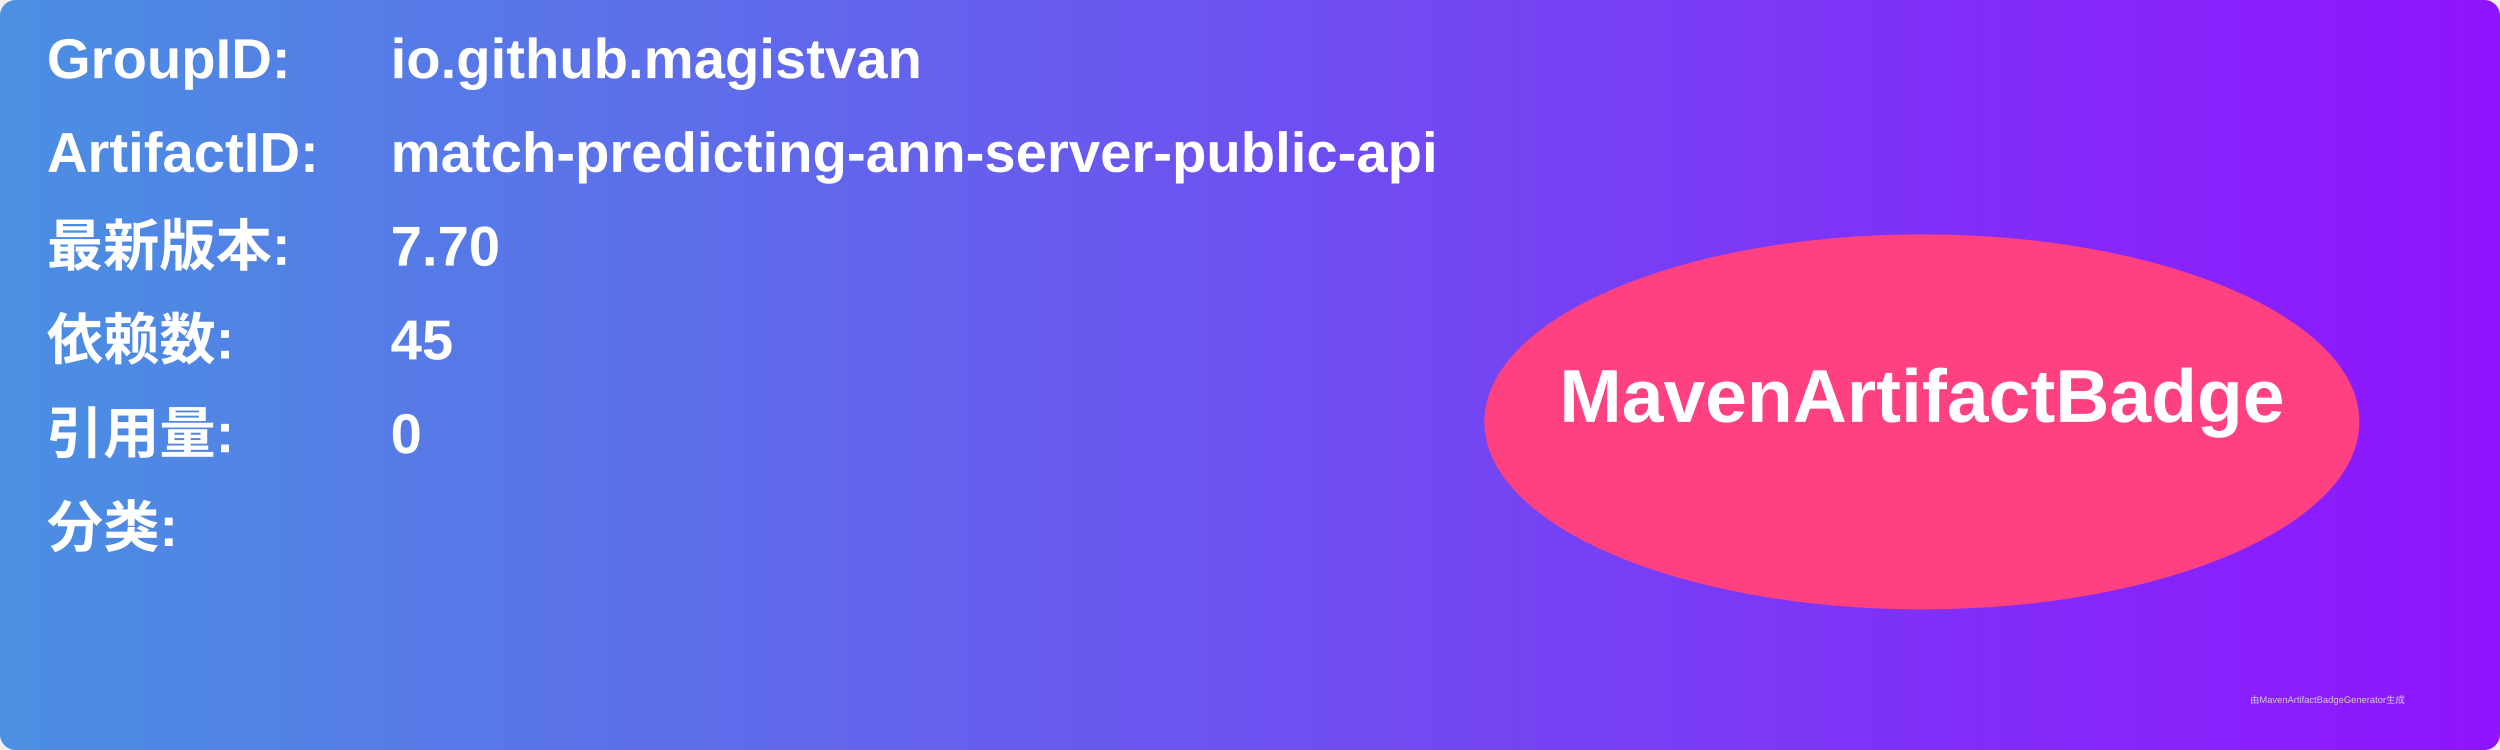
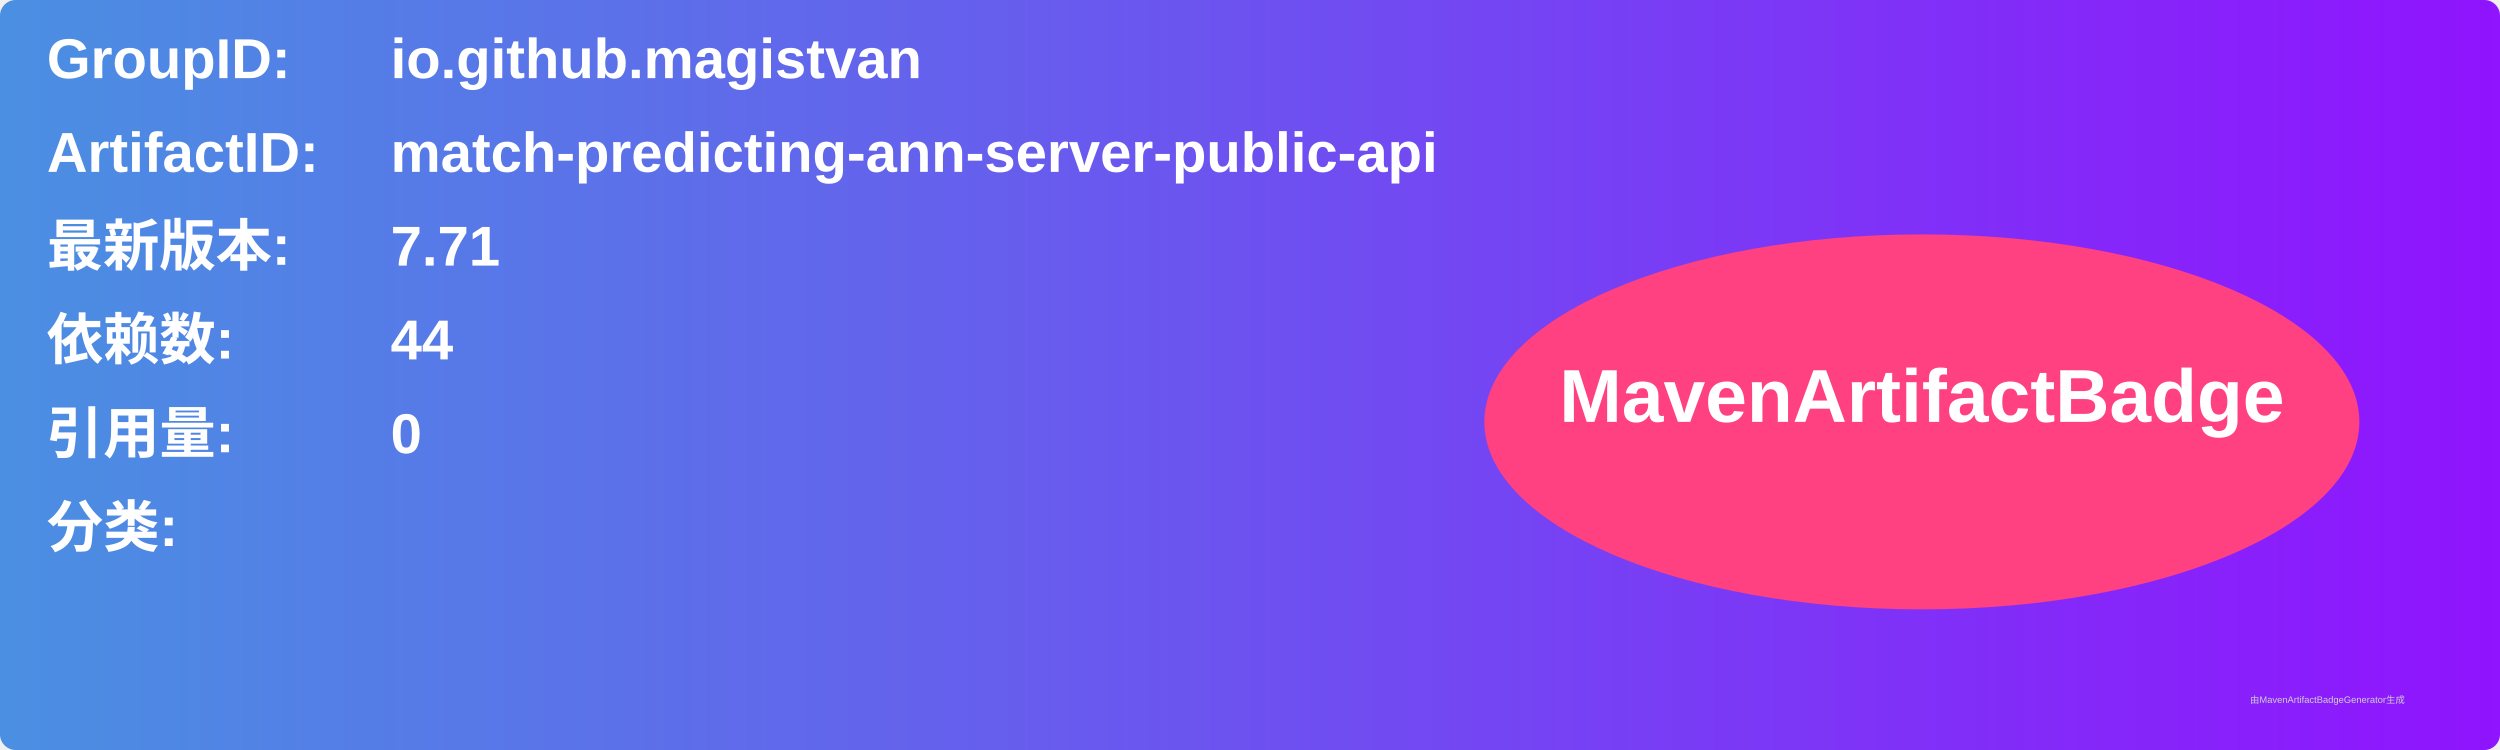
<svg xmlns="http://www.w3.org/2000/svg" width="800" height="240" viewBox="0 0 800 240">
  <linearGradient id="grad" x1="0%" y1="0%" x2="100%" y2="0%">
    <stop offset="0%" stop-color="#4a90e2" />
    <stop offset="100%" stop-color="#9013fe" />
  </linearGradient>
  <rect width="100%" height="100%" rx="5" ry="5" fill="url(#grad)" />
  <g transform="translate(15, 15)">
    <text x="0" y="10" font-family="Arial" font-size="18" fill="white" font-weight="bold" width="260">GroupID:</text>
    <text x="110" y="10" font-family="Arial" font-size="18" fill="white" font-weight="bold" width="460">io.github.magistvan</text>
    <text x="0" y="40" font-family="Arial" font-size="18" fill="white" font-weight="bold" width="260">ArtifactID:</text>
    <text x="110" y="40" font-family="Arial" font-size="18" fill="white" font-weight="bold" width="460">match-predicting-ann-server-public-api</text>
    <text x="0" y="70" font-family="Arial" font-size="18" fill="white" font-weight="bold">最新版本:</text>
    <text x="110" y="70" font-family="Arial" font-size="18" fill="white" font-weight="bold">
-       <tspan font-weight="bold">7.70</tspan>
+       <tspan font-weight="bold">7.71</tspan>
    </text>
    <text x="0" y="100" font-family="Arial" font-size="18" fill="white" font-weight="bold">依赖数: </text>
    <text x="110" y="100" font-family="Arial" font-size="18" fill="white">
-       <tspan font-weight="bold">45</tspan>
+       <tspan font-weight="bold">44</tspan>
    </text>
    <text x="0" y="130" font-family="Arial" font-size="18" fill="white" font-weight="bold">引用量: </text>
    <text x="110" y="130" font-family="Arial" font-size="18" fill="white">
      <tspan font-weight="bold">0</tspan>
    </text>
    <text x="0" y="160" font-family="Arial" font-size="18" fill="white" font-weight="bold">分类:</text>
    <text x="10" y="190" font-family="Arial" font-size="10" fill="white">
      <tspan font-weight="bold" />
    </text>
    <ellipse cx="600" cy="120" rx="140" ry="60" fill="#ff4081" />
    <text x="600" y="120" text-anchor="middle" font-family="Arial" font-size="24" fill="white" font-weight="bold">MavenArtifactBadge</text>
  </g>
  <text x="720" y="225" font-family="Arial" font-size="3" fill="#d0d0d0">由MavenArtifactBadgeGenerator生成</text>
</svg>
